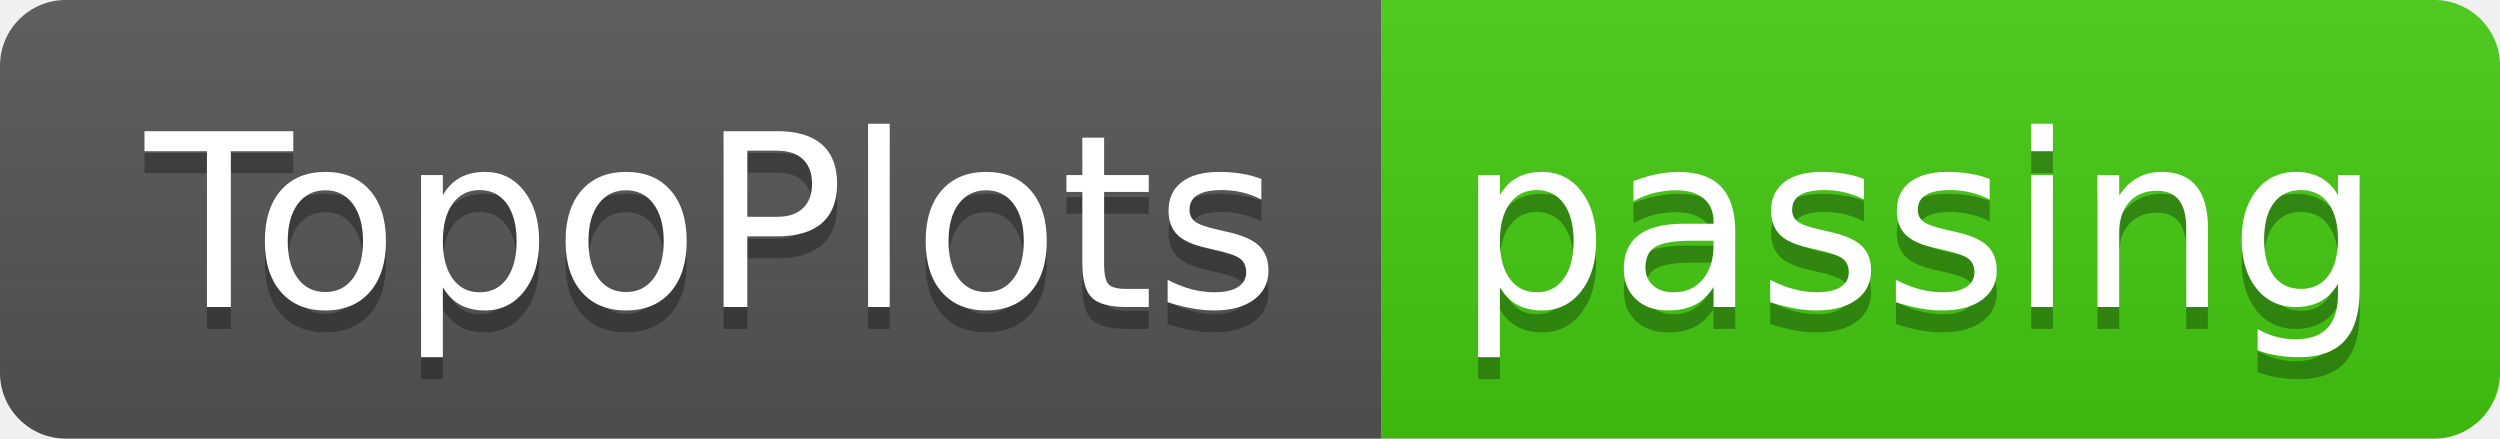
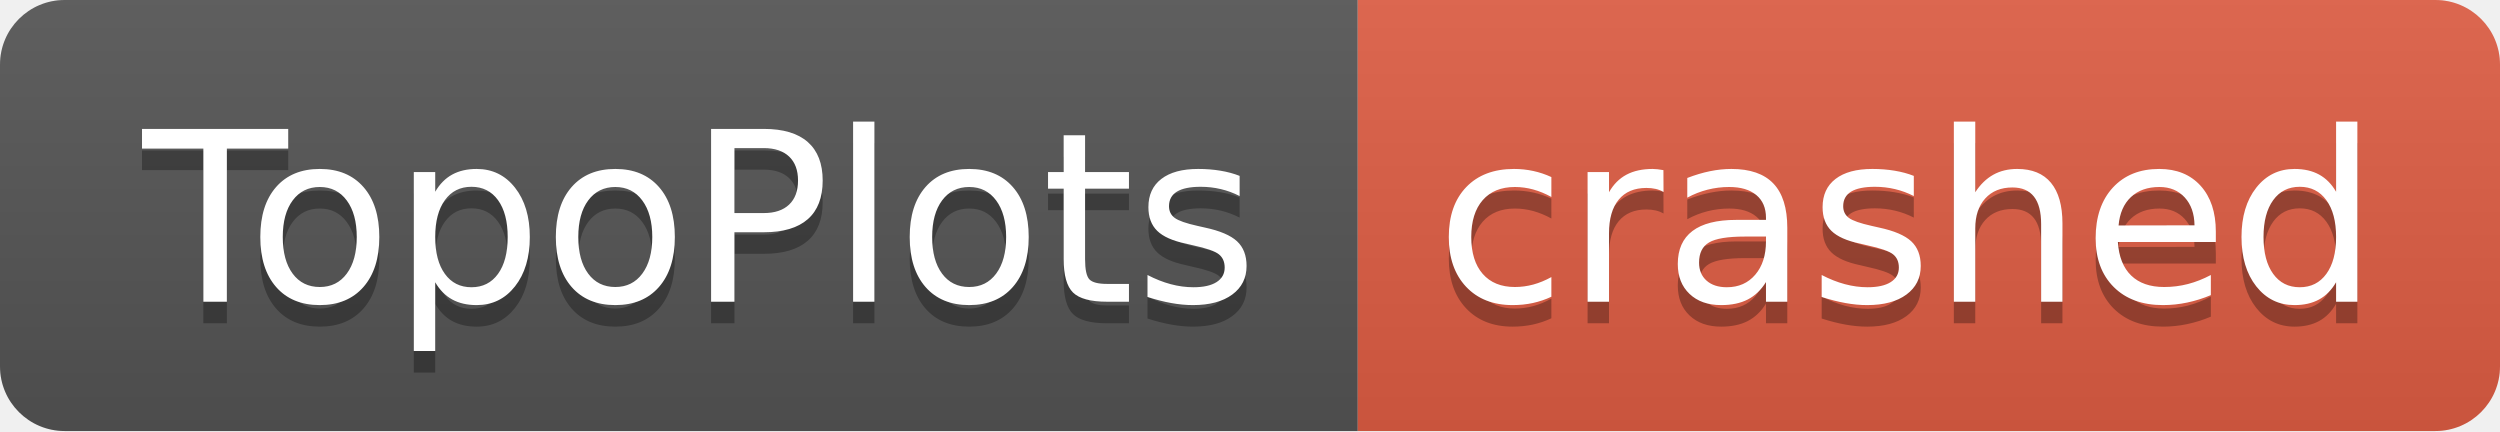
- <svg xmlns="http://www.w3.org/2000/svg" width="114" height="20" role="img" aria-label="TopoPlots: passing">
+ <svg xmlns="http://www.w3.org/2000/svg" width="116" height="20" role="img" aria-label="TopoPlots: crashed">
  <linearGradient id="s" x2="0" y2="100%">
    <stop offset="0" stop-color="#bbb" stop-opacity=".1" />
    <stop offset="1" stop-opacity=".1" />
  </linearGradient>
  <clipPath id="r">
-     <rect width="114" height="20" rx="3" fill="#fff" />
+     <rect width="116" height="20" rx="3" fill="#fff" />
  </clipPath>
  <g clip-path="url(#r)">
    <rect width="63" height="20" fill="#555" />
-     <rect x="63" width="51" height="20" fill="#4c1" />
-     <rect width="114" height="20" fill="url(#s)" />
+     <rect x="63" width="53" height="20" fill="#e05d44" />
+     <rect width="116" height="20" fill="url(#s)" />
  </g>
  <g fill="#fff" text-anchor="middle" font-family="Verdana,Geneva,DejaVu Sans,sans-serif" text-rendering="geometricPrecision" font-size="110">
    <text aria-hidden="true" x="325" y="150" fill="#010101" fill-opacity=".3" transform="scale(.1)" textLength="530">TopoPlots</text>
    <text x="325" y="140" transform="scale(.1)" fill="#fff" textLength="530">TopoPlots</text>
-     <text aria-hidden="true" x="875" y="150" fill="#010101" fill-opacity=".3" transform="scale(.1)" textLength="410">passing</text>
-     <text x="875" y="140" transform="scale(.1)" fill="#fff" textLength="410">passing</text>
+     <text aria-hidden="true" x="885" y="150" fill="#010101" fill-opacity=".3" transform="scale(.1)" textLength="430">crashed</text>
+     <text x="885" y="140" transform="scale(.1)" fill="#fff" textLength="430">crashed</text>
  </g>
</svg>
